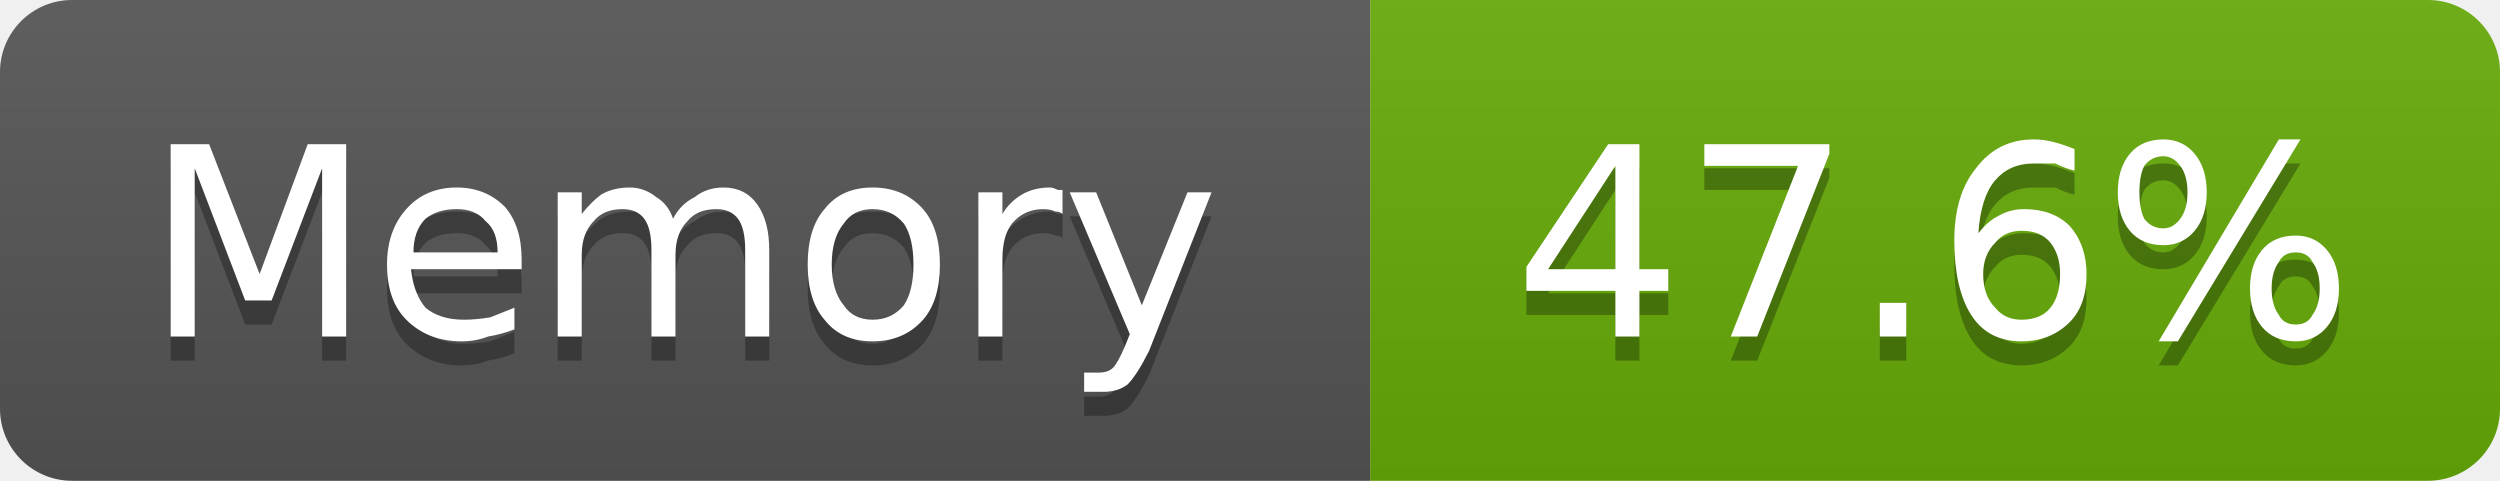
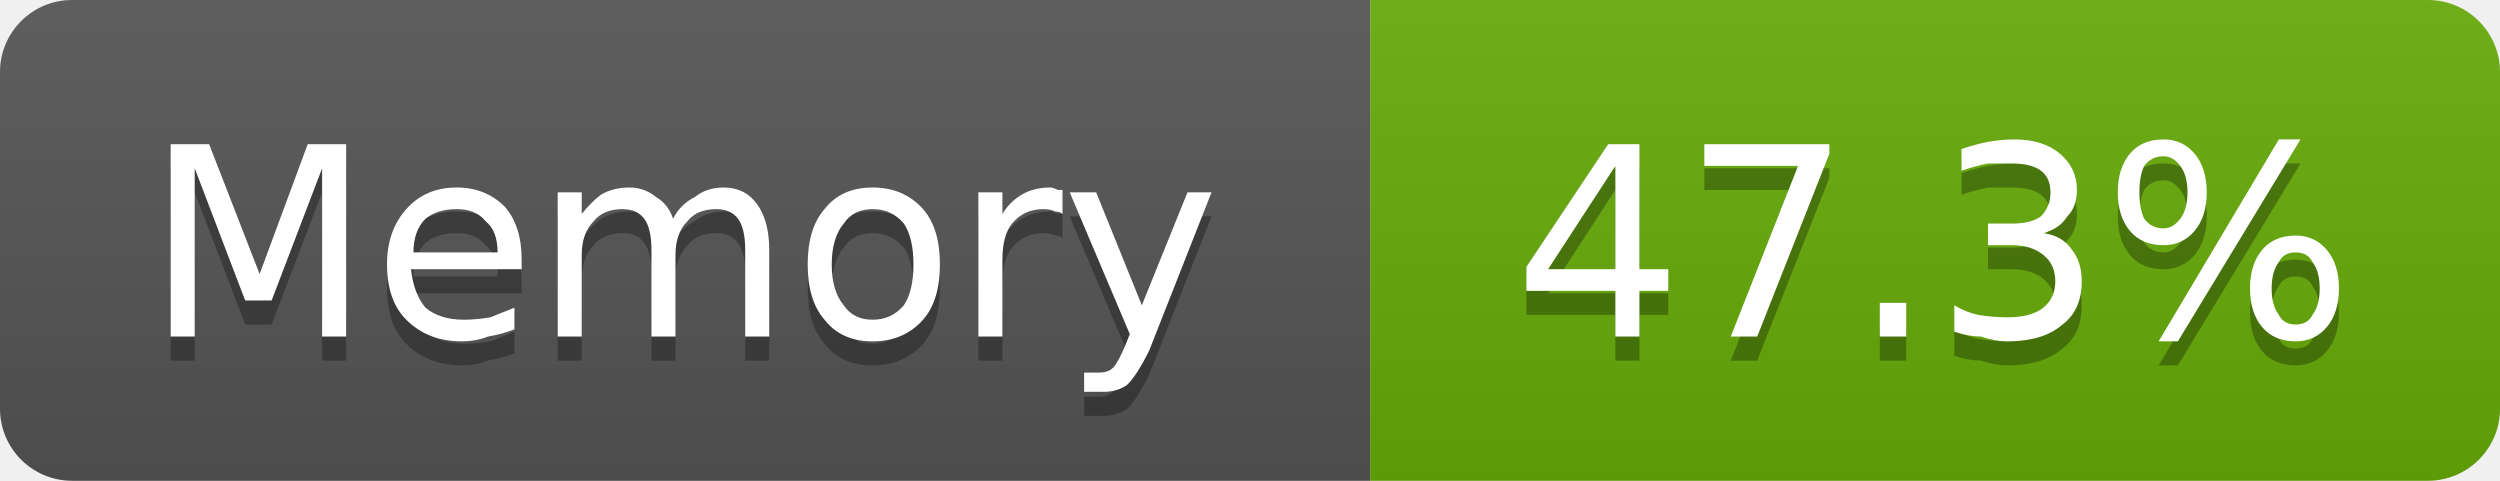
- <svg xmlns="http://www.w3.org/2000/svg" width="104" height="20" viewBox="0 0 104 20" role="img" aria-label="Memory: 47.6%">
+ <svg xmlns="http://www.w3.org/2000/svg" width="104" height="20" viewBox="0 0 104 20" role="img" aria-label="Memory: 47.3%">
  <linearGradient id="g-cluster_memory_usage" x2="0" y2="100%">
    <stop offset="0" stop-color="#bbb" stop-opacity=".1" />
    <stop offset="1" stop-opacity=".1" />
  </linearGradient>
  <clipPath id="r-cluster_memory_usage">
    <rect width="104" height="20" rx="3" fill="#fff" />
  </clipPath>
  <g clip-path="url(#r-cluster_memory_usage)">
    <rect width="57" height="20" fill="#555" />
    <rect x="57" width="47" height="20" fill="#67ac09" />
    <rect width="104" height="20" fill="url(#g-cluster_memory_usage)" />
    <path transform="translate(0 1)" fill="#010101" fill-opacity=".3" d="M7.1 6.0L8.7 6.0L10.8 11.4L12.8 6.0L14.4 6.0L14.4 14.0L13.4 14.0L13.4 7.0L11.3 12.5L10.2 12.5L8.1 7.0L8.1 14.0L7.1 14.0L7.1 6.0ZM21.7 10.8L21.7 11.2L17.1 11.2Q17.2 12.2 17.7 12.8Q18.3 13.3 19.3 13.3Q19.8 13.3 20.4 13.2Q20.9 13.0 21.4 12.8L21.4 13.7Q20.9 13.9 20.3 14.0Q19.8 14.2 19.2 14.2Q17.8 14.2 16.9 13.3Q16.1 12.5 16.1 11.0Q16.1 9.6 16.9 8.7Q17.7 7.8 19.0 7.8Q20.2 7.8 21.0 8.6Q21.7 9.4 21.7 10.8ZM20.7 10.5Q20.7 9.6 20.2 9.2Q19.8 8.7 19.0 8.7Q18.2 8.7 17.7 9.1Q17.2 9.6 17.2 10.5L20.7 10.5ZM28.0 9.1Q28.3 8.5 28.9 8.2Q29.4 7.8 30.1 7.8Q31.0 7.8 31.5 8.5Q32.0 9.2 32.0 10.4L32.0 14.0L31.0 14.0L31.0 10.4Q31.0 9.5 30.7 9.1Q30.4 8.7 29.8 8.7Q29.0 8.7 28.6 9.2Q28.1 9.7 28.1 10.6L28.1 14.0L27.1 14.0L27.1 10.4Q27.1 9.5 26.8 9.1Q26.5 8.7 25.9 8.7Q25.1 8.7 24.7 9.2Q24.2 9.7 24.2 10.6L24.2 14.0L23.2 14.0L23.2 8.0L24.2 8.0L24.2 8.9Q24.6 8.4 25.0 8.1Q25.5 7.8 26.2 7.8Q26.8 7.8 27.3 8.2Q27.8 8.5 28.0 9.1ZM36.3 8.7Q35.5 8.7 35.1 9.3Q34.6 9.9 34.6 11.0Q34.6 12.1 35.1 12.7Q35.5 13.3 36.3 13.3Q37.1 13.3 37.6 12.7Q38.0 12.1 38.0 11.0Q38.0 9.9 37.6 9.3Q37.1 8.7 36.3 8.7ZM36.3 7.8Q37.6 7.8 38.4 8.7Q39.1 9.5 39.1 11.0Q39.1 12.5 38.4 13.3Q37.6 14.2 36.3 14.2Q35.0 14.2 34.3 13.3Q33.6 12.5 33.6 11.0Q33.6 9.5 34.3 8.7Q35.0 7.8 36.3 7.8ZM44.2 8.9Q44.1 8.8 43.9 8.8Q43.7 8.7 43.4 8.7Q42.6 8.7 42.1 9.3Q41.7 9.8 41.7 10.8L41.7 14.0L40.7 14.0L40.7 8.0L41.7 8.0L41.7 8.9Q42.0 8.4 42.5 8.1Q43.0 7.8 43.7 7.8Q43.8 7.8 44.0 7.9Q44.1 7.9 44.2 7.9L44.2 8.9ZM47.8 14.6Q47.3 15.6 46.9 16.0Q46.5 16.3 45.9 16.3L45.1 16.3L45.1 15.5L45.7 15.5Q46.1 15.5 46.3 15.3Q46.5 15.1 46.8 14.4L47.0 13.9L44.5 8.0L45.6 8.0L47.5 12.7L49.4 8.0L50.4 8.0L47.8 14.6Z" />
    <path fill="#fff" d="M7.1 6.0L8.7 6.0L10.8 11.4L12.8 6.0L14.4 6.0L14.4 14.0L13.4 14.0L13.4 7.0L11.3 12.5L10.2 12.5L8.1 7.0L8.1 14.0L7.1 14.0L7.1 6.0ZM21.7 10.8L21.7 11.2L17.1 11.2Q17.2 12.2 17.7 12.8Q18.3 13.3 19.3 13.3Q19.8 13.3 20.4 13.2Q20.9 13.0 21.4 12.8L21.4 13.7Q20.9 13.9 20.3 14.0Q19.8 14.2 19.2 14.2Q17.8 14.2 16.9 13.3Q16.1 12.5 16.1 11.0Q16.1 9.6 16.9 8.7Q17.7 7.8 19.0 7.8Q20.2 7.8 21.0 8.6Q21.7 9.4 21.7 10.8ZM20.7 10.5Q20.7 9.6 20.2 9.2Q19.8 8.7 19.0 8.7Q18.2 8.7 17.7 9.1Q17.2 9.6 17.2 10.5L20.7 10.5ZM28.0 9.1Q28.3 8.5 28.9 8.2Q29.4 7.8 30.1 7.8Q31.0 7.8 31.5 8.5Q32.0 9.2 32.0 10.4L32.0 14.0L31.0 14.0L31.0 10.4Q31.0 9.5 30.7 9.1Q30.4 8.7 29.8 8.7Q29.0 8.7 28.6 9.2Q28.1 9.7 28.1 10.6L28.1 14.0L27.1 14.0L27.1 10.4Q27.1 9.5 26.8 9.1Q26.5 8.7 25.9 8.7Q25.1 8.7 24.7 9.2Q24.2 9.7 24.2 10.6L24.2 14.0L23.2 14.0L23.2 8.0L24.2 8.0L24.2 8.9Q24.6 8.4 25.0 8.1Q25.5 7.8 26.2 7.8Q26.8 7.8 27.3 8.2Q27.8 8.5 28.0 9.1ZM36.3 8.7Q35.5 8.7 35.1 9.3Q34.6 9.9 34.6 11.0Q34.6 12.1 35.1 12.7Q35.5 13.3 36.3 13.3Q37.1 13.3 37.6 12.7Q38.0 12.1 38.0 11.0Q38.0 9.9 37.6 9.3Q37.1 8.7 36.3 8.7ZM36.3 7.8Q37.6 7.8 38.4 8.7Q39.1 9.5 39.1 11.0Q39.1 12.5 38.4 13.3Q37.6 14.2 36.3 14.2Q35.0 14.2 34.3 13.3Q33.6 12.5 33.6 11.0Q33.6 9.5 34.3 8.7Q35.0 7.8 36.3 7.8ZM44.2 8.9Q44.1 8.8 43.9 8.8Q43.7 8.7 43.4 8.7Q42.6 8.7 42.1 9.3Q41.7 9.8 41.7 10.8L41.7 14.0L40.7 14.0L40.7 8.0L41.7 8.0L41.7 8.9Q42.0 8.4 42.5 8.1Q43.0 7.8 43.7 7.8Q43.8 7.8 44.0 7.9Q44.1 7.9 44.2 7.9L44.2 8.9ZM47.8 14.6Q47.3 15.6 46.9 16.0Q46.5 16.3 45.9 16.3L45.1 16.3L45.1 15.5L45.7 15.5Q46.1 15.5 46.3 15.3Q46.5 15.1 46.8 14.4L47.0 13.9L44.5 8.0L45.6 8.0L47.5 12.7L49.4 8.0L50.4 8.0L47.8 14.6Z" />
-     <path transform="translate(0 1)" fill="#010101" fill-opacity=".3" d="M67.2 6.9L64.4 11.2L67.2 11.2L67.2 6.9ZM66.9 6.0L68.2 6.0L68.2 11.2L69.4 11.2L69.4 12.1L68.2 12.1L68.2 14.0L67.2 14.0L67.2 12.1L63.5 12.1L63.5 11.1L66.9 6.0ZM70.9 6.0L76.1 6.0L76.1 6.4L73.1 14.0L72.0 14.0L74.8 6.9L70.9 6.9L70.9 6.0ZM78.2 12.6L79.3 12.6L79.3 14.0L78.2 14.0L78.2 12.6ZM84.1 9.6Q83.4 9.6 83.0 10.1Q82.5 10.6 82.5 11.4Q82.5 12.3 83.0 12.8Q83.4 13.3 84.1 13.3Q84.9 13.3 85.3 12.8Q85.7 12.3 85.7 11.4Q85.7 10.6 85.3 10.1Q84.9 9.6 84.1 9.6ZM86.3 6.2L86.3 7.1Q85.9 7.0 85.5 6.8Q85.0 6.8 84.6 6.8Q83.6 6.8 83.0 7.5Q82.4 8.2 82.3 9.7Q82.7 9.2 83.1 9.0Q83.6 8.7 84.2 8.7Q85.4 8.7 86.1 9.4Q86.8 10.2 86.8 11.4Q86.8 12.7 86.1 13.4Q85.3 14.2 84.1 14.2Q82.7 14.2 82.0 13.1Q81.3 12.0 81.3 10.0Q81.3 8.1 82.2 7.0Q83.1 5.8 84.6 5.8Q85.0 5.8 85.4 5.9Q85.8 6.0 86.3 6.2ZM95.5 10.5Q95.0 10.5 94.8 10.9Q94.5 11.3 94.5 12.0Q94.5 12.7 94.8 13.1Q95.0 13.5 95.5 13.5Q96.0 13.5 96.2 13.1Q96.5 12.7 96.5 12.0Q96.5 11.3 96.2 10.9Q96.0 10.5 95.5 10.5ZM95.5 9.8Q96.3 9.8 96.8 10.4Q97.3 11.0 97.3 12.0Q97.3 13.0 96.8 13.6Q96.3 14.2 95.5 14.2Q94.6 14.2 94.1 13.6Q93.6 13.0 93.6 12.0Q93.6 11.0 94.1 10.4Q94.6 9.8 95.5 9.8ZM90.0 6.5Q89.5 6.5 89.2 6.9Q89.0 7.3 89.0 8.0Q89.0 8.7 89.2 9.1Q89.5 9.5 90.0 9.5Q90.4 9.5 90.7 9.1Q91.0 8.7 91.0 8.0Q91.0 7.3 90.7 6.9Q90.4 6.5 90.0 6.5ZM94.8 5.8L95.7 5.8L90.6 14.2L89.8 14.2L94.8 5.8ZM90.0 5.8Q90.8 5.8 91.3 6.4Q91.8 7.0 91.8 8.0Q91.8 9.0 91.3 9.6Q90.8 10.2 90.0 10.2Q89.1 10.2 88.6 9.6Q88.1 9.0 88.1 8.0Q88.1 7.0 88.6 6.4Q89.1 5.8 90.0 5.8Z" />
-     <path fill="#fff" d="M67.2 6.9L64.4 11.2L67.2 11.2L67.2 6.9ZM66.9 6.0L68.2 6.0L68.2 11.2L69.4 11.2L69.4 12.1L68.2 12.1L68.2 14.0L67.2 14.0L67.2 12.1L63.5 12.1L63.5 11.1L66.9 6.0ZM70.9 6.0L76.1 6.0L76.1 6.4L73.1 14.0L72.0 14.0L74.8 6.9L70.9 6.9L70.9 6.0ZM78.2 12.6L79.3 12.6L79.3 14.0L78.2 14.0L78.2 12.6ZM84.1 9.6Q83.4 9.6 83.0 10.1Q82.5 10.6 82.5 11.4Q82.5 12.3 83.0 12.8Q83.4 13.3 84.1 13.3Q84.9 13.3 85.3 12.8Q85.7 12.3 85.7 11.4Q85.7 10.6 85.3 10.1Q84.9 9.6 84.1 9.6ZM86.3 6.2L86.3 7.1Q85.9 7.0 85.5 6.8Q85.0 6.8 84.6 6.8Q83.6 6.8 83.0 7.5Q82.4 8.2 82.3 9.7Q82.7 9.2 83.1 9.0Q83.6 8.7 84.2 8.7Q85.4 8.7 86.1 9.4Q86.8 10.2 86.8 11.4Q86.8 12.7 86.1 13.4Q85.3 14.2 84.1 14.2Q82.7 14.2 82.0 13.1Q81.3 12.0 81.3 10.0Q81.3 8.1 82.2 7.0Q83.1 5.8 84.6 5.8Q85.0 5.8 85.4 5.9Q85.8 6.0 86.3 6.2ZM95.5 10.5Q95.0 10.5 94.8 10.9Q94.5 11.3 94.5 12.0Q94.5 12.7 94.8 13.1Q95.0 13.5 95.5 13.5Q96.0 13.5 96.2 13.1Q96.5 12.7 96.5 12.0Q96.5 11.3 96.2 10.9Q96.0 10.5 95.5 10.5ZM95.5 9.8Q96.3 9.8 96.8 10.4Q97.3 11.0 97.3 12.0Q97.3 13.0 96.8 13.6Q96.3 14.2 95.5 14.2Q94.6 14.2 94.1 13.6Q93.6 13.0 93.6 12.0Q93.6 11.0 94.1 10.4Q94.6 9.8 95.5 9.8ZM90.0 6.5Q89.5 6.5 89.2 6.9Q89.0 7.3 89.0 8.0Q89.0 8.7 89.2 9.1Q89.5 9.5 90.0 9.5Q90.4 9.5 90.7 9.1Q91.0 8.7 91.0 8.0Q91.0 7.3 90.7 6.9Q90.4 6.5 90.0 6.5ZM94.8 5.8L95.7 5.8L90.6 14.2L89.8 14.2L94.8 5.8ZM90.0 5.8Q90.8 5.8 91.3 6.4Q91.8 7.0 91.8 8.0Q91.8 9.0 91.3 9.6Q90.8 10.2 90.0 10.2Q89.1 10.2 88.6 9.6Q88.1 9.0 88.1 8.0Q88.1 7.0 88.6 6.4Q89.1 5.8 90.0 5.8Z" />
+     <path transform="translate(0 1)" fill="#010101" fill-opacity=".3" d="M67.2 6.9L64.4 11.2L67.2 11.2L67.2 6.9ZM66.9 6.0L68.2 6.0L68.2 11.2L69.4 11.2L69.4 12.1L68.2 12.1L68.2 14.0L67.2 14.0L67.2 12.1L63.5 12.1L63.5 11.1L66.9 6.0ZM70.9 6.0L76.1 6.0L76.1 6.4L73.1 14.0L72.0 14.0L74.8 6.9L70.9 6.9L70.9 6.0ZM78.2 12.6L79.3 12.6L79.3 14.0L78.2 14.0L78.2 12.6ZM85.0 9.7Q85.8 9.8 86.2 10.4Q86.6 10.9 86.6 11.7Q86.6 12.9 85.8 13.5Q85.0 14.2 83.5 14.2Q83.0 14.2 82.4 14.0Q81.9 14.0 81.3 13.8L81.3 12.7Q81.8 13.0 82.3 13.1Q82.9 13.2 83.5 13.2Q84.5 13.2 85.0 12.8Q85.5 12.4 85.5 11.7Q85.5 11.0 85.0 10.6Q84.5 10.2 83.7 10.2L82.7 10.2L82.7 9.3L83.7 9.3Q84.5 9.3 84.9 9.0Q85.3 8.6 85.3 8.0Q85.3 7.4 84.9 7.1Q84.5 6.8 83.7 6.8Q83.2 6.8 82.7 6.8Q82.2 6.9 81.6 7.1L81.6 6.2Q82.2 6.0 82.7 5.9Q83.3 5.8 83.8 5.8Q85.0 5.8 85.7 6.4Q86.4 7.0 86.4 7.9Q86.4 8.6 86.0 9.0Q85.7 9.5 85.0 9.7ZM95.5 10.5Q95.0 10.5 94.8 10.9Q94.5 11.3 94.5 12.0Q94.5 12.7 94.8 13.1Q95.0 13.5 95.5 13.5Q96.0 13.5 96.2 13.1Q96.5 12.7 96.5 12.0Q96.5 11.3 96.2 10.9Q96.0 10.5 95.5 10.5ZM95.5 9.8Q96.3 9.8 96.8 10.4Q97.3 11.0 97.3 12.0Q97.3 13.0 96.8 13.6Q96.3 14.2 95.5 14.2Q94.6 14.2 94.1 13.6Q93.6 13.0 93.6 12.0Q93.6 11.0 94.1 10.4Q94.6 9.8 95.5 9.8ZM90.0 6.5Q89.5 6.5 89.2 6.9Q89.0 7.3 89.0 8.0Q89.0 8.7 89.2 9.1Q89.5 9.5 90.0 9.5Q90.4 9.5 90.7 9.1Q91.0 8.7 91.0 8.0Q91.0 7.3 90.7 6.9Q90.4 6.5 90.0 6.5ZM94.8 5.8L95.7 5.8L90.6 14.2L89.8 14.2L94.8 5.8ZM90.0 5.8Q90.8 5.8 91.3 6.4Q91.8 7.0 91.8 8.0Q91.8 9.0 91.3 9.6Q90.8 10.2 90.0 10.2Q89.1 10.2 88.6 9.6Q88.1 9.0 88.1 8.0Q88.1 7.0 88.6 6.4Q89.1 5.8 90.0 5.8Z" />
+     <path fill="#fff" d="M67.2 6.9L64.4 11.2L67.2 11.2L67.2 6.9ZM66.9 6.0L68.2 6.0L68.2 11.2L69.4 11.2L69.4 12.1L68.2 12.1L68.2 14.0L67.2 14.0L67.2 12.1L63.5 12.1L63.5 11.1L66.9 6.0ZM70.9 6.0L76.1 6.0L76.1 6.4L73.1 14.0L72.0 14.0L74.8 6.9L70.9 6.9L70.9 6.0ZM78.2 12.6L79.3 12.6L79.3 14.0L78.2 14.0L78.2 12.6ZM85.0 9.7Q85.8 9.8 86.2 10.4Q86.6 10.9 86.6 11.7Q86.6 12.9 85.8 13.5Q85.0 14.2 83.5 14.2Q83.0 14.2 82.4 14.0Q81.9 14.0 81.3 13.8L81.3 12.7Q81.8 13.0 82.3 13.1Q82.9 13.2 83.5 13.2Q84.5 13.2 85.0 12.8Q85.5 12.4 85.5 11.7Q85.5 11.0 85.0 10.6Q84.5 10.2 83.7 10.2L82.7 10.2L82.7 9.3L83.7 9.3Q84.5 9.3 84.9 9.0Q85.3 8.6 85.3 8.0Q85.3 7.4 84.9 7.1Q84.5 6.8 83.7 6.8Q83.2 6.8 82.7 6.8Q82.2 6.9 81.6 7.1L81.6 6.2Q82.2 6.0 82.7 5.9Q83.3 5.8 83.8 5.8Q85.0 5.8 85.7 6.4Q86.4 7.0 86.4 7.9Q86.4 8.6 86.0 9.0Q85.7 9.5 85.0 9.7ZM95.5 10.5Q95.0 10.5 94.8 10.9Q94.5 11.3 94.5 12.0Q94.5 12.7 94.8 13.1Q95.0 13.5 95.5 13.5Q96.0 13.5 96.2 13.1Q96.5 12.7 96.5 12.0Q96.5 11.3 96.2 10.9Q96.0 10.5 95.5 10.5ZM95.5 9.8Q96.3 9.8 96.8 10.4Q97.3 11.0 97.3 12.0Q97.3 13.0 96.8 13.6Q96.3 14.2 95.5 14.2Q94.6 14.2 94.1 13.6Q93.6 13.0 93.6 12.0Q93.6 11.0 94.1 10.4Q94.6 9.8 95.5 9.8ZM90.0 6.5Q89.5 6.5 89.2 6.9Q89.0 7.3 89.0 8.0Q89.0 8.7 89.2 9.1Q89.5 9.5 90.0 9.5Q90.4 9.5 90.7 9.1Q91.0 8.7 91.0 8.0Q91.0 7.3 90.7 6.9Q90.4 6.5 90.0 6.5ZM94.8 5.8L95.7 5.8L90.6 14.2L89.8 14.2L94.8 5.8ZM90.0 5.8Q90.8 5.8 91.3 6.4Q91.8 7.0 91.8 8.0Q91.8 9.0 91.3 9.6Q90.8 10.2 90.0 10.2Q89.1 10.2 88.6 9.6Q88.1 9.0 88.1 8.0Q88.1 7.0 88.6 6.4Q89.1 5.8 90.0 5.8Z" />
  </g>
</svg>
